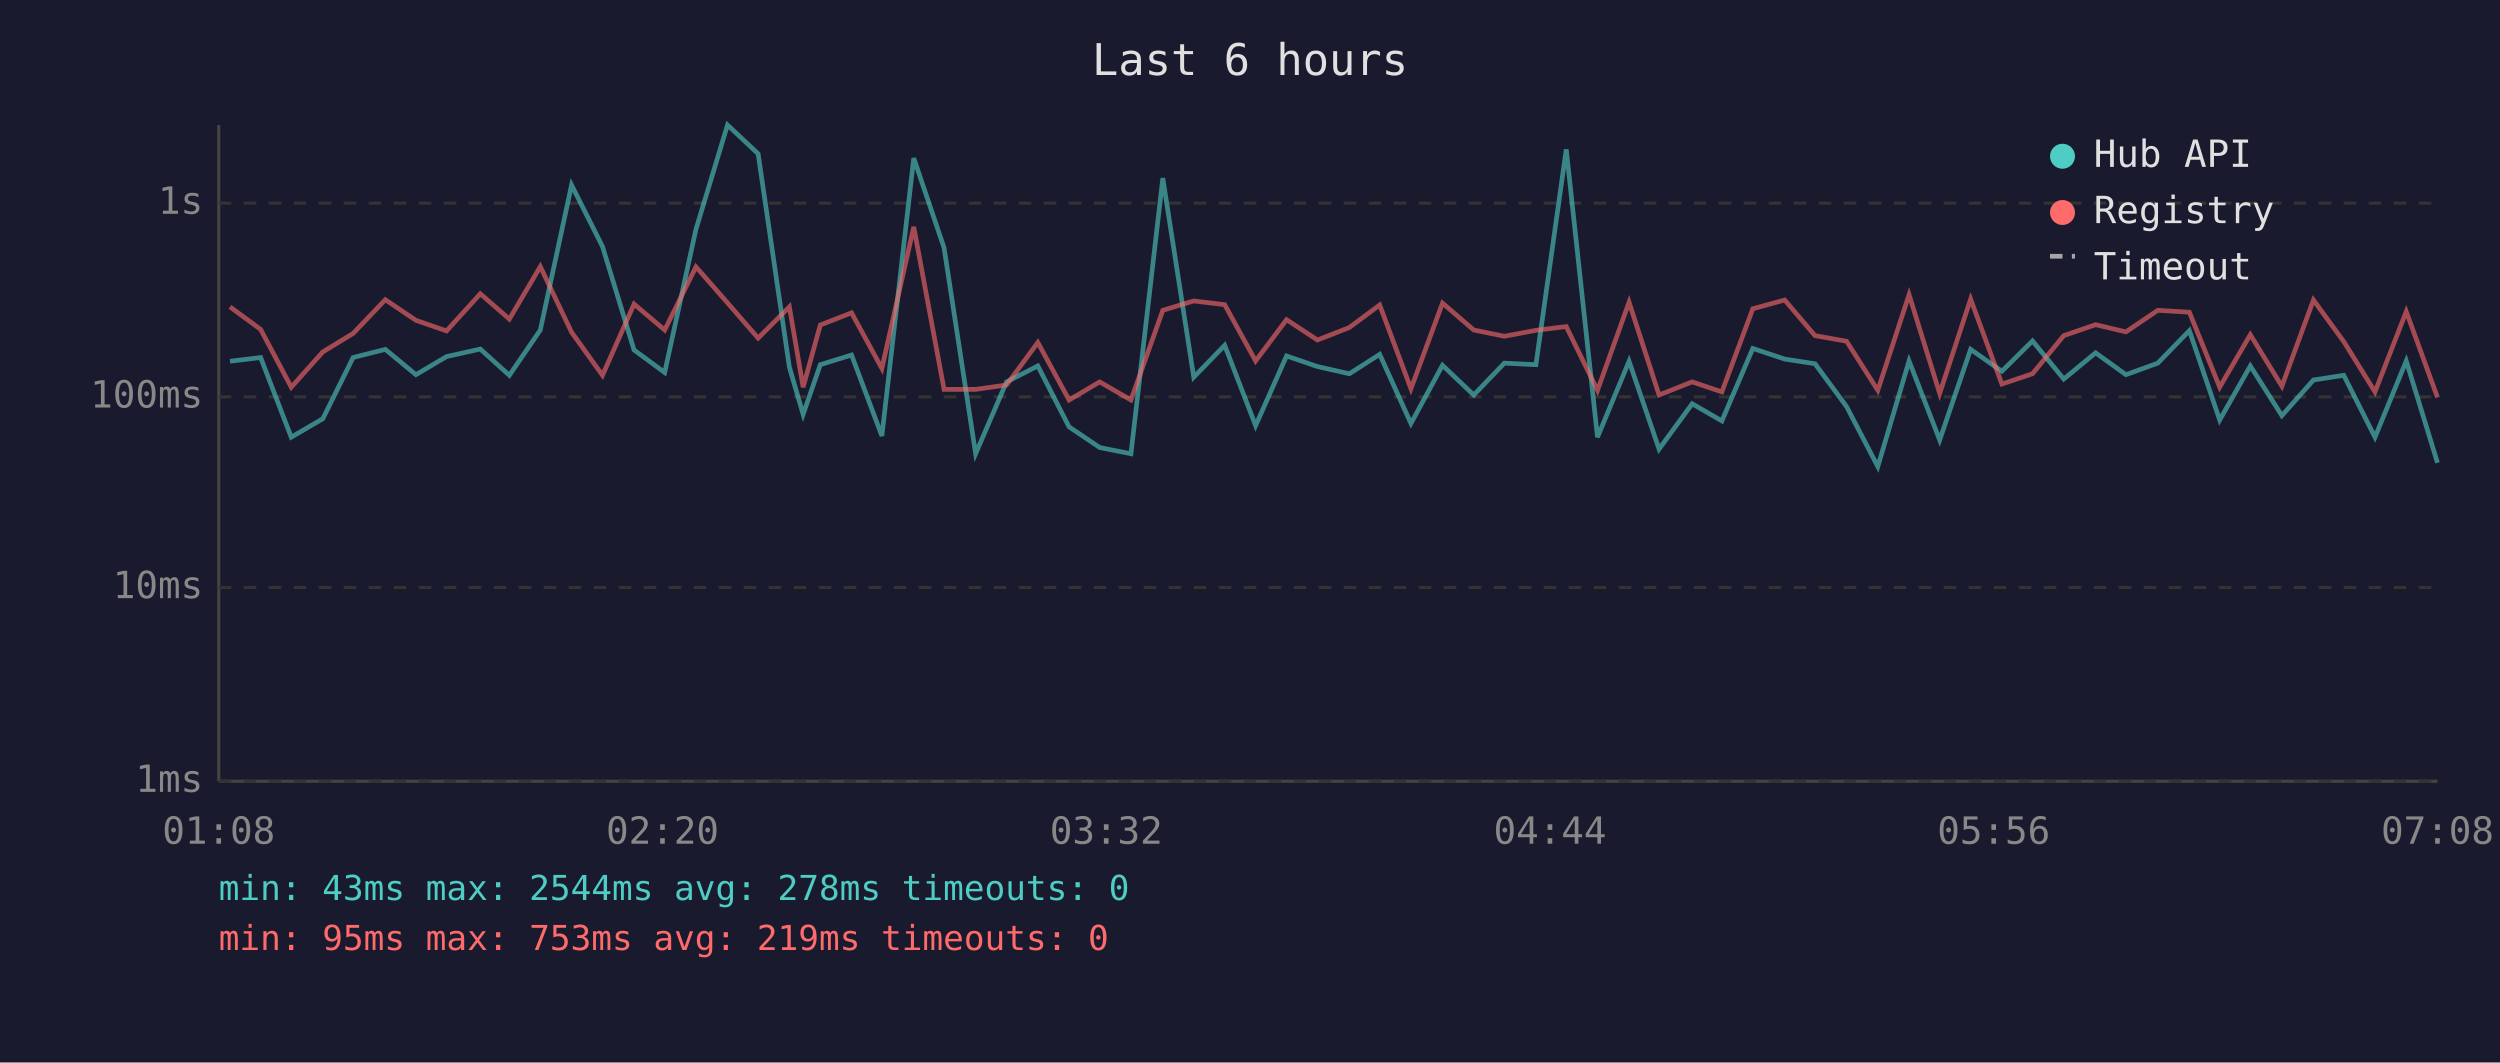
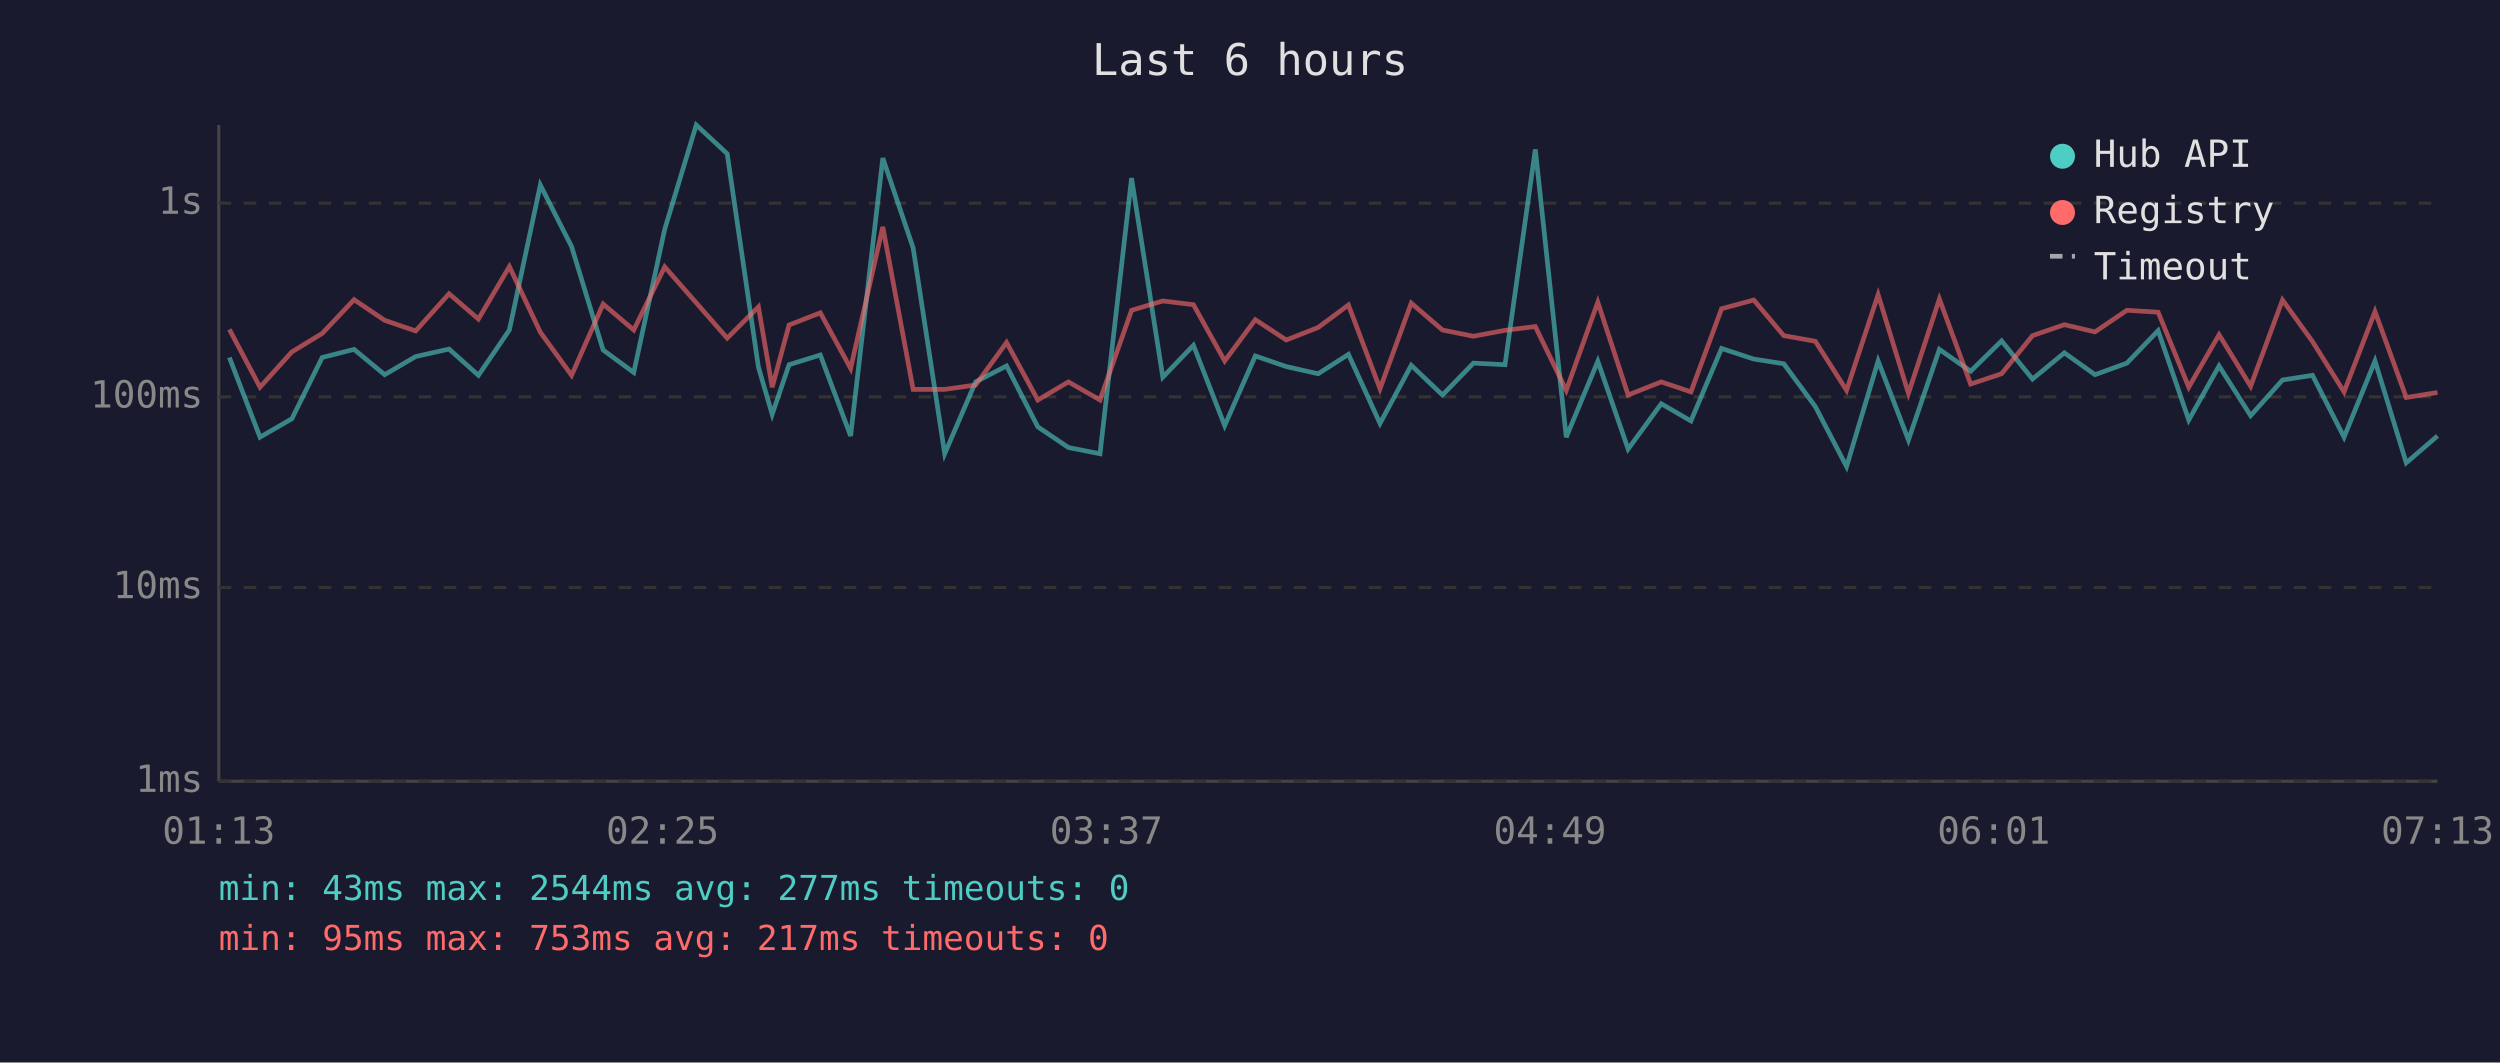
<svg xmlns="http://www.w3.org/2000/svg" viewBox="0 0 800 340" font-family="monospace" font-size="12">
  <rect width="800" height="340" fill="#1a1a2e" />
  <text x="400" y="24" fill="#e0e0e0" font-size="14" text-anchor="middle">Last 6 hours</text>
  <line x1="70" y1="40" x2="70" y2="250" stroke="#444" stroke-width="1" />
  <line x1="70" y1="250" x2="780" y2="250" stroke="#444" stroke-width="1" />
  <line x1="70" y1="250" x2="780" y2="250" stroke="#333" stroke-width="1" stroke-dasharray="4" />
  <text x="65" y="250" fill="#888" text-anchor="end" dominant-baseline="middle">1ms</text>
  <line x1="70" y1="188" x2="780" y2="188" stroke="#333" stroke-width="1" stroke-dasharray="4" />
  <text x="65" y="188" fill="#888" text-anchor="end" dominant-baseline="middle">10ms</text>
  <line x1="70" y1="127" x2="780" y2="127" stroke="#333" stroke-width="1" stroke-dasharray="4" />
  <text x="65" y="127" fill="#888" text-anchor="end" dominant-baseline="middle">100ms</text>
  <line x1="70" y1="65" x2="780" y2="65" stroke="#333" stroke-width="1" stroke-dasharray="4" />
  <text x="65" y="65" fill="#888" text-anchor="end" dominant-baseline="middle">1s</text>
-   <text x="70" y="270" fill="#888" text-anchor="middle">01:08</text>
-   <text x="212" y="270" fill="#888" text-anchor="middle">02:20</text>
-   <text x="354" y="270" fill="#888" text-anchor="middle">03:32</text>
-   <text x="496" y="270" fill="#888" text-anchor="middle">04:44</text>
-   <text x="638" y="270" fill="#888" text-anchor="middle">05:56</text>
-   <text x="780" y="270" fill="#888" text-anchor="middle">07:08</text>
-   <polyline points="73.6,115.6 83.4,114.4 93.2,139.9 103.3,134.0 113.0,114.4 123.3,111.8 133.1,119.9 142.9,114.1 153.7,111.7 163.0,120.1 172.9,105.6 182.9,59.2 192.8,78.9 202.9,112.0 212.7,119.2 222.7,73.4 232.8,40.0 242.6,49.2 252.6,117.5 257.0,132.6 262.5,116.7 272.5,113.6 282.2,139.5 292.4,50.6 302.1,79.3 312.2,145.2 322.1,122.2 332.1,117.1 342.1,136.6 351.9,143.2 361.9,145.2 372.1,57.0 382.0,120.7 391.9,110.5 401.8,136.2 411.7,113.9 421.6,117.3 431.8,119.6 441.5,113.4 451.5,135.5 461.6,116.9 471.6,126.4 481.4,116.2 491.5,116.7 501.2,47.8 511.2,139.9 521.3,115.6 530.9,143.7 541.5,129.2 551.0,134.7 560.9,111.5 571.1,114.9 580.8,116.4 590.9,130.1 600.9,149.3 610.9,115.5 620.7,140.8 630.6,111.8 640.6,118.8 650.4,109.1 660.4,121.3 670.6,112.9 680.3,119.9 690.5,116.2 700.6,105.8 710.3,134.4 720.1,117.1 730.2,133.0 740.3,121.6 750.0,120.1 760.0,139.9 770.0,115.5 780.0,148.1" fill="none" stroke="#4ecdc4" stroke-width="1.5" opacity="0.6" />
-   <polyline points="73.6,98.2 83.4,105.4 93.2,123.9 103.3,112.6 113.0,106.7 123.3,95.9 133.1,102.5 142.9,105.9 153.7,94.0 163.0,102.1 172.9,85.3 182.9,106.3 192.8,120.1 202.9,97.3 212.7,105.6 222.7,85.4 232.8,96.9 242.6,108.2 252.6,98.2 257.0,123.9 262.5,104.0 272.5,100.1 282.2,117.9 292.4,72.6 302.1,124.6 312.2,124.6 322.1,123.2 332.1,109.6 342.1,128.0 351.9,122.2 361.9,128.0 372.1,99.3 382.0,96.3 391.9,97.5 401.8,115.5 411.7,102.3 421.6,108.8 431.8,104.8 441.5,97.6 451.5,124.4 461.6,97.0 471.6,105.6 481.4,107.6 491.5,105.7 501.2,104.5 511.2,124.9 521.3,96.7 530.9,126.4 541.5,122.2 551.0,125.4 560.9,98.8 571.1,96.0 580.8,107.4 590.9,109.2 600.9,124.9 610.9,94.3 620.7,125.9 630.6,95.7 640.6,122.9 650.4,119.6 660.4,107.4 670.6,103.9 680.3,106.2 690.5,99.3 700.6,99.9 710.3,123.9 720.1,107.1 730.2,123.6 740.3,96.0 750.0,109.3 760.0,125.4 770.0,99.7 780.0,127.2" fill="none" stroke="#ff6b6b" stroke-width="1.5" opacity="0.6" />
+   <text x="70" y="270" fill="#888" text-anchor="middle">01:13</text>
+   <text x="212" y="270" fill="#888" text-anchor="middle">02:25</text>
+   <text x="354" y="270" fill="#888" text-anchor="middle">03:37</text>
+   <text x="496" y="270" fill="#888" text-anchor="middle">04:49</text>
+   <text x="638" y="270" fill="#888" text-anchor="middle">06:01</text>
+   <text x="780" y="270" fill="#888" text-anchor="middle">07:13</text>
+   <polyline points="73.4,114.4 83.2,139.9 93.4,134.0 103.1,114.4 113.3,111.8 123.1,119.9 133.0,114.1 143.7,111.7 153.1,120.1 163.0,105.6 172.9,59.2 182.9,78.9 193.0,112.0 202.8,119.2 212.7,73.4 222.8,40.0 232.7,49.2 242.7,117.5 247.1,132.6 252.5,116.7 262.5,113.6 272.2,139.5 282.5,50.6 292.2,79.3 302.3,145.2 312.2,122.2 322.1,117.1 332.1,136.6 341.9,143.2 352.0,145.2 362.1,57.0 372.1,120.7 381.9,110.5 391.9,136.2 401.7,113.9 411.6,117.3 421.8,119.6 431.5,113.4 441.6,135.5 451.6,116.9 461.6,126.4 471.5,116.2 481.6,116.7 491.3,47.8 501.2,139.9 511.3,115.6 521.0,143.7 531.6,129.2 541.1,134.7 550.9,111.5 561.2,114.9 570.8,116.4 580.9,130.1 590.9,149.3 601.0,115.5 610.7,140.8 620.6,111.8 630.6,118.8 640.5,109.1 650.4,121.3 660.6,112.9 670.4,119.9 680.6,116.2 690.6,105.8 700.4,134.4 710.1,117.1 720.2,133.0 730.4,121.6 740.0,120.1 750.1,139.9 760.0,115.5 770.0,148.1 780.0,139.5" fill="none" stroke="#4ecdc4" stroke-width="1.5" opacity="0.6" />
+   <polyline points="73.4,105.4 83.2,123.9 93.4,112.6 103.1,106.7 113.3,95.9 123.1,102.5 133.0,105.9 143.7,94.0 153.1,102.1 163.0,85.3 172.9,106.3 182.9,120.1 193.0,97.3 202.8,105.6 212.7,85.4 222.8,96.9 232.7,108.2 242.7,98.2 247.1,123.9 252.5,104.0 262.5,100.1 272.2,117.9 282.5,72.6 292.2,124.6 302.3,124.6 312.2,123.2 322.1,109.6 332.1,128.0 341.9,122.2 352.0,128.0 362.1,99.3 372.1,96.3 381.9,97.5 391.9,115.5 401.7,102.3 411.6,108.8 421.8,104.8 431.5,97.6 441.6,124.4 451.6,97.0 461.6,105.6 471.5,107.6 481.6,105.7 491.3,104.5 501.2,124.9 511.3,96.7 521.0,126.4 531.6,122.2 541.1,125.4 550.9,98.8 561.2,96.0 570.8,107.4 580.9,109.2 590.9,124.9 601.0,94.3 610.7,125.9 620.6,95.7 630.6,122.9 640.5,119.6 650.4,107.4 660.6,103.9 670.4,106.2 680.6,99.3 690.6,99.9 700.4,123.9 710.1,107.1 720.2,123.6 730.4,96.0 740.0,109.3 750.1,125.4 760.0,99.7 770.0,127.2 780.0,125.6" fill="none" stroke="#ff6b6b" stroke-width="1.5" opacity="0.6" />
  <circle cx="660" cy="50" r="4" fill="#4ecdc4" />
  <text x="670" y="50" fill="#e0e0e0" dominant-baseline="middle">Hub API</text>
  <circle cx="660" cy="68" r="4" fill="#ff6b6b" />
  <text x="670" y="68" fill="#e0e0e0" dominant-baseline="middle">Registry</text>
  <line x1="656" y1="82" x2="664" y2="82" stroke="#e0e0e0" stroke-width="1.5" stroke-dasharray="4,3" opacity="0.7" />
  <text x="670" y="86" fill="#e0e0e0" dominant-baseline="middle">Timeout</text>
-   <text x="70" y="288" fill="#4ecdc4" font-size="11">min: 43ms  max: 2544ms  avg: 278ms  timeouts: 0</text>
-   <text x="70" y="304" fill="#ff6b6b" font-size="11">min: 95ms  max: 753ms  avg: 219ms  timeouts: 0</text>
+   <text x="70" y="288" fill="#4ecdc4" font-size="11">min: 43ms  max: 2544ms  avg: 277ms  timeouts: 0</text>
+   <text x="70" y="304" fill="#ff6b6b" font-size="11">min: 95ms  max: 753ms  avg: 217ms  timeouts: 0</text>
</svg>
